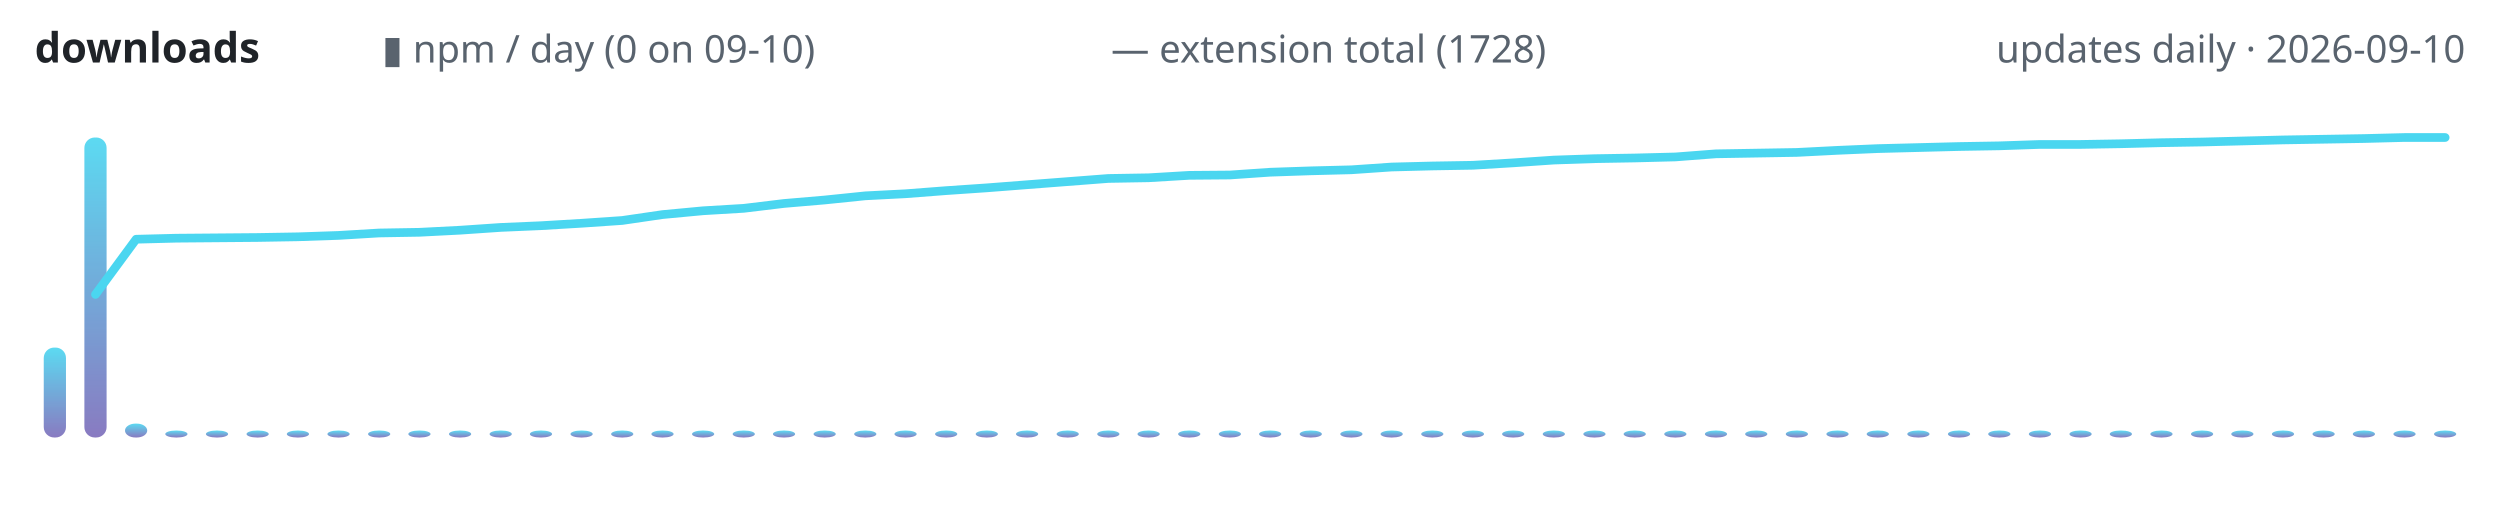
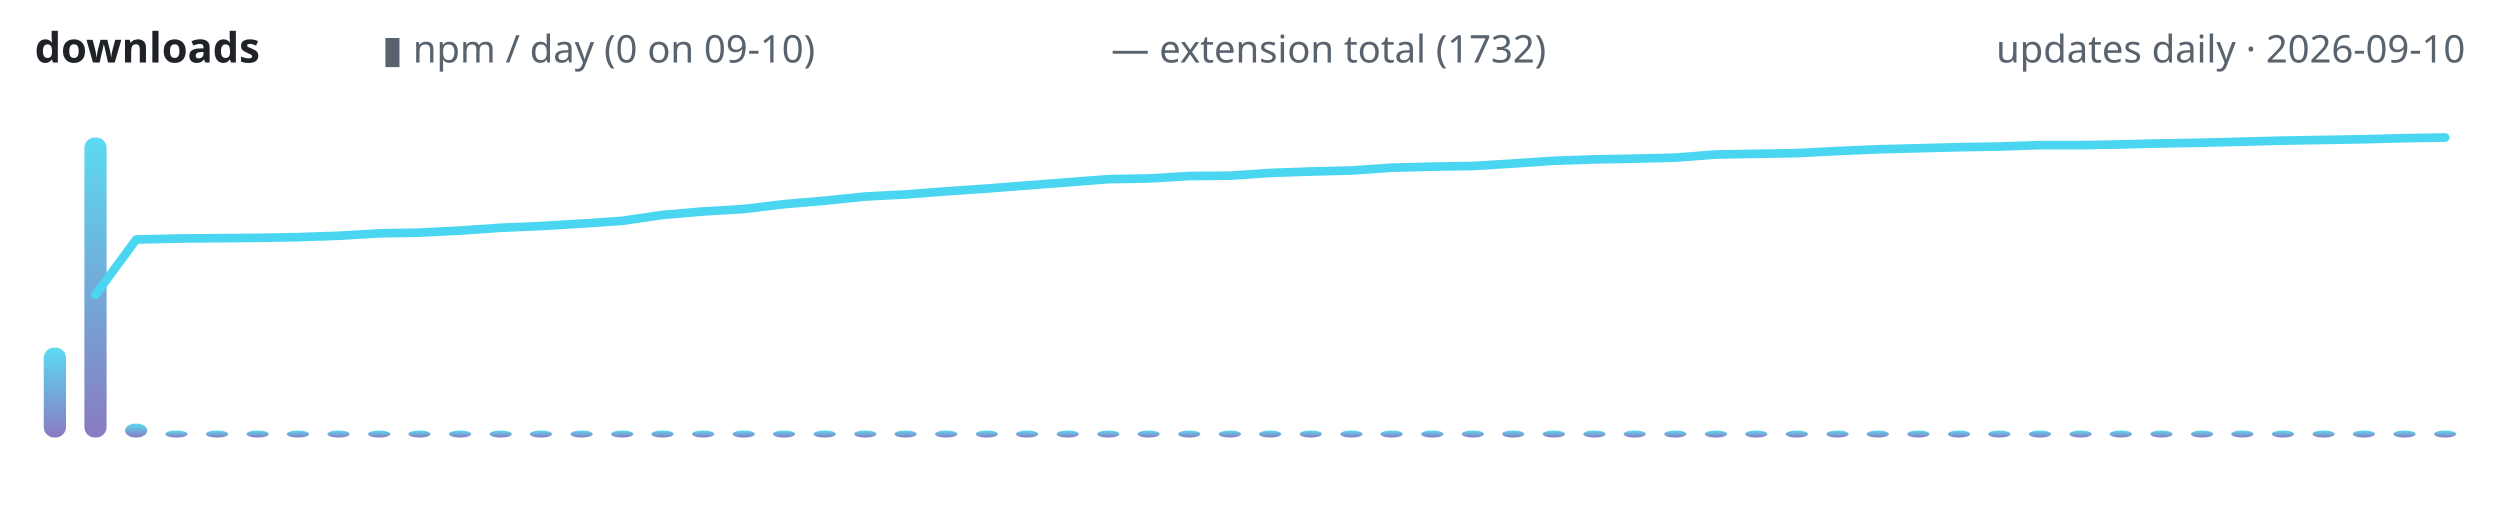
<svg xmlns="http://www.w3.org/2000/svg" width="720" height="150" viewBox="0 0 720 150" role="img" aria-label="lodestone downloads over time">
  <defs>
    <linearGradient id="g" x1="0" y1="1" x2="0" y2="0">
      <stop offset="0" stop-color="#7c6cba" />
      <stop offset="1" stop-color="#4ad6f0" />
    </linearGradient>
  </defs>
  <text x="10" y="18" font-family="ui-sans-serif,system-ui,sans-serif" font-size="12" font-weight="600" fill="#1f2328" text-anchor="start">downloads</text>
  <text x="110" y="18" font-family="ui-sans-serif,system-ui,sans-serif" font-size="11" font-weight="400" fill="#59636e" text-anchor="start">▮ npm / day (0 on 09-10)</text>
-   <text x="320" y="18" font-family="ui-sans-serif,system-ui,sans-serif" font-size="11" font-weight="400" fill="#59636e" text-anchor="start">— extension total (1728)</text>
+   <text x="320" y="18" font-family="ui-sans-serif,system-ui,sans-serif" font-size="11" font-weight="400" fill="#59636e" text-anchor="start">— extension total (1732)</text>
  <text x="710" y="18" font-family="ui-sans-serif,system-ui,sans-serif" font-size="11" font-weight="400" fill="#59636e" text-anchor="end">updates daily · 2026-09-10</text>
  <rect x="12.6" y="100.1" width="6.4" height="25.9" rx="3" fill="url(#g)" opacity="0.9" />
  <rect x="24.3" y="39.6" width="6.4" height="86.4" rx="3" fill="url(#g)" opacity="0.9" />
  <rect x="36.0" y="122.0" width="6.4" height="4.0" rx="3" fill="url(#g)" opacity="0.9" />
  <rect x="47.6" y="124.0" width="6.4" height="2.0" rx="3" fill="url(#g)" opacity="0.9" />
  <rect x="59.3" y="124.0" width="6.4" height="2.0" rx="3" fill="url(#g)" opacity="0.9" />
  <rect x="71.0" y="124.0" width="6.4" height="2.0" rx="3" fill="url(#g)" opacity="0.9" />
  <rect x="82.6" y="124.0" width="6.4" height="2.0" rx="3" fill="url(#g)" opacity="0.9" />
  <rect x="94.3" y="124.0" width="6.4" height="2.0" rx="3" fill="url(#g)" opacity="0.9" />
  <rect x="106.0" y="124.0" width="6.4" height="2.0" rx="3" fill="url(#g)" opacity="0.9" />
  <rect x="117.6" y="124.0" width="6.4" height="2.0" rx="3" fill="url(#g)" opacity="0.9" />
  <rect x="129.3" y="124.0" width="6.4" height="2.0" rx="3" fill="url(#g)" opacity="0.9" />
  <rect x="141.0" y="124.0" width="6.4" height="2.0" rx="3" fill="url(#g)" opacity="0.9" />
  <rect x="152.6" y="124.0" width="6.4" height="2.0" rx="3" fill="url(#g)" opacity="0.9" />
  <rect x="164.3" y="124.0" width="6.4" height="2.0" rx="3" fill="url(#g)" opacity="0.9" />
  <rect x="176.0" y="124.0" width="6.4" height="2.0" rx="3" fill="url(#g)" opacity="0.9" />
  <rect x="187.6" y="124.0" width="6.4" height="2.0" rx="3" fill="url(#g)" opacity="0.9" />
  <rect x="199.3" y="124.0" width="6.4" height="2.0" rx="3" fill="url(#g)" opacity="0.9" />
  <rect x="211.0" y="124.0" width="6.4" height="2.0" rx="3" fill="url(#g)" opacity="0.9" />
  <rect x="222.6" y="124.0" width="6.4" height="2.0" rx="3" fill="url(#g)" opacity="0.9" />
  <rect x="234.3" y="124.0" width="6.4" height="2.0" rx="3" fill="url(#g)" opacity="0.9" />
  <rect x="246.0" y="124.0" width="6.4" height="2.0" rx="3" fill="url(#g)" opacity="0.9" />
  <rect x="257.6" y="124.0" width="6.4" height="2.0" rx="3" fill="url(#g)" opacity="0.9" />
  <rect x="269.3" y="124.0" width="6.4" height="2.0" rx="3" fill="url(#g)" opacity="0.9" />
  <rect x="281.0" y="124.0" width="6.4" height="2.0" rx="3" fill="url(#g)" opacity="0.9" />
  <rect x="292.6" y="124.0" width="6.4" height="2.0" rx="3" fill="url(#g)" opacity="0.9" />
  <rect x="304.3" y="124.0" width="6.4" height="2.0" rx="3" fill="url(#g)" opacity="0.9" />
  <rect x="316.0" y="124.0" width="6.4" height="2.0" rx="3" fill="url(#g)" opacity="0.9" />
  <rect x="327.6" y="124.0" width="6.4" height="2.0" rx="3" fill="url(#g)" opacity="0.9" />
  <rect x="339.3" y="124.0" width="6.4" height="2.0" rx="3" fill="url(#g)" opacity="0.9" />
  <rect x="351.0" y="124.0" width="6.4" height="2.0" rx="3" fill="url(#g)" opacity="0.9" />
  <rect x="362.6" y="124.0" width="6.4" height="2.0" rx="3" fill="url(#g)" opacity="0.9" />
  <rect x="374.3" y="124.0" width="6.4" height="2.0" rx="3" fill="url(#g)" opacity="0.9" />
  <rect x="386.0" y="124.0" width="6.4" height="2.0" rx="3" fill="url(#g)" opacity="0.9" />
  <rect x="397.6" y="124.0" width="6.4" height="2.0" rx="3" fill="url(#g)" opacity="0.9" />
  <rect x="409.3" y="124.0" width="6.4" height="2.0" rx="3" fill="url(#g)" opacity="0.9" />
  <rect x="421.0" y="124.0" width="6.4" height="2.0" rx="3" fill="url(#g)" opacity="0.9" />
  <rect x="432.6" y="124.0" width="6.4" height="2.0" rx="3" fill="url(#g)" opacity="0.9" />
  <rect x="444.3" y="124.0" width="6.4" height="2.0" rx="3" fill="url(#g)" opacity="0.9" />
  <rect x="456.0" y="124.0" width="6.4" height="2.0" rx="3" fill="url(#g)" opacity="0.9" />
  <rect x="467.6" y="124.0" width="6.4" height="2.0" rx="3" fill="url(#g)" opacity="0.9" />
  <rect x="479.3" y="124.0" width="6.4" height="2.0" rx="3" fill="url(#g)" opacity="0.9" />
  <rect x="491.0" y="124.0" width="6.4" height="2.0" rx="3" fill="url(#g)" opacity="0.9" />
  <rect x="502.6" y="124.0" width="6.4" height="2.0" rx="3" fill="url(#g)" opacity="0.9" />
  <rect x="514.3" y="124.0" width="6.4" height="2.0" rx="3" fill="url(#g)" opacity="0.9" />
  <rect x="526.0" y="124.0" width="6.4" height="2.0" rx="3" fill="url(#g)" opacity="0.9" />
  <rect x="537.6" y="124.0" width="6.4" height="2.0" rx="3" fill="url(#g)" opacity="0.9" />
  <rect x="549.3" y="124.0" width="6.4" height="2.0" rx="3" fill="url(#g)" opacity="0.9" />
  <rect x="561.0" y="124.0" width="6.4" height="2.0" rx="3" fill="url(#g)" opacity="0.9" />
  <rect x="572.6" y="124.0" width="6.4" height="2.0" rx="3" fill="url(#g)" opacity="0.9" />
  <rect x="584.3" y="124.0" width="6.4" height="2.0" rx="3" fill="url(#g)" opacity="0.9" />
  <rect x="596.0" y="124.0" width="6.4" height="2.0" rx="3" fill="url(#g)" opacity="0.9" />
  <rect x="607.6" y="124.0" width="6.4" height="2.0" rx="3" fill="url(#g)" opacity="0.9" />
  <rect x="619.3" y="124.0" width="6.4" height="2.0" rx="3" fill="url(#g)" opacity="0.9" />
  <rect x="631.0" y="124.0" width="6.4" height="2.0" rx="3" fill="url(#g)" opacity="0.9" />
  <rect x="642.6" y="124.0" width="6.4" height="2.0" rx="3" fill="url(#g)" opacity="0.9" />
  <rect x="654.3" y="124.0" width="6.4" height="2.0" rx="3" fill="url(#g)" opacity="0.9" />
  <rect x="666.0" y="124.0" width="6.4" height="2.0" rx="3" fill="url(#g)" opacity="0.9" />
  <rect x="677.6" y="124.0" width="6.4" height="2.0" rx="3" fill="url(#g)" opacity="0.9" />
  <rect x="689.3" y="124.0" width="6.4" height="2.0" rx="3" fill="url(#g)" opacity="0.9" />
  <rect x="701.0" y="124.0" width="6.4" height="2.0" rx="3" fill="url(#g)" opacity="0.9" />
-   <polyline points="27.5,84.8 39.2,68.9 50.8,68.6 62.5,68.5 74.2,68.4 85.8,68.2 97.5,67.8 109.2,67.1 120.8,66.9 132.5,66.3 144.2,65.5 155.8,65.0 167.5,64.3 179.2,63.5 190.8,61.8 202.5,60.7 214.2,60.0 225.8,58.6 237.5,57.6 249.2,56.4 260.8,55.8 272.5,54.9 284.2,54.1 295.8,53.2 307.5,52.3 319.2,51.4 330.8,51.2 342.5,50.5 354.2,50.4 365.8,49.6 377.5,49.2 389.2,48.9 400.8,48.1 412.5,47.8 424.2,47.6 435.8,46.9 447.5,46.1 459.2,45.7 470.8,45.5 482.5,45.2 494.2,44.3 505.8,44.1 517.5,43.9 529.2,43.3 540.8,42.8 552.5,42.5 564.2,42.2 575.8,42.0 587.5,41.6 599.2,41.6 610.8,41.4 622.5,41.1 634.2,40.9 645.8,40.6 657.5,40.3 669.2,40.1 680.8,39.9 692.5,39.6 704.2,39.6" fill="none" stroke="#4ad6f0" stroke-width="2.5" stroke-linecap="round" stroke-linejoin="round" />
+   <polyline points="27.5,84.9 39.2,69.0 50.8,68.7 62.5,68.6 74.2,68.5 85.8,68.3 97.5,67.9 109.2,67.2 120.8,67.0 132.5,66.4 144.2,65.6 155.8,65.1 167.5,64.4 179.2,63.6 190.8,61.9 202.5,60.9 214.2,60.2 225.8,58.8 237.5,57.8 249.2,56.6 260.8,56.0 272.5,55.1 284.2,54.3 295.8,53.4 307.5,52.5 319.2,51.6 330.8,51.4 342.5,50.7 354.2,50.6 365.8,49.8 377.5,49.4 389.2,49.1 400.8,48.3 412.5,48.0 424.2,47.8 435.8,47.1 447.5,46.3 459.2,45.9 470.8,45.7 482.5,45.4 494.2,44.5 505.8,44.3 517.5,44.1 529.2,43.5 540.8,43.0 552.5,42.7 564.2,42.4 575.8,42.2 587.5,41.8 599.2,41.8 610.8,41.6 622.5,41.3 634.2,41.1 645.8,40.8 657.5,40.5 669.2,40.3 680.8,40.1 692.5,39.8 704.2,39.6" fill="none" stroke="#4ad6f0" stroke-width="2.5" stroke-linecap="round" stroke-linejoin="round" />
</svg>
